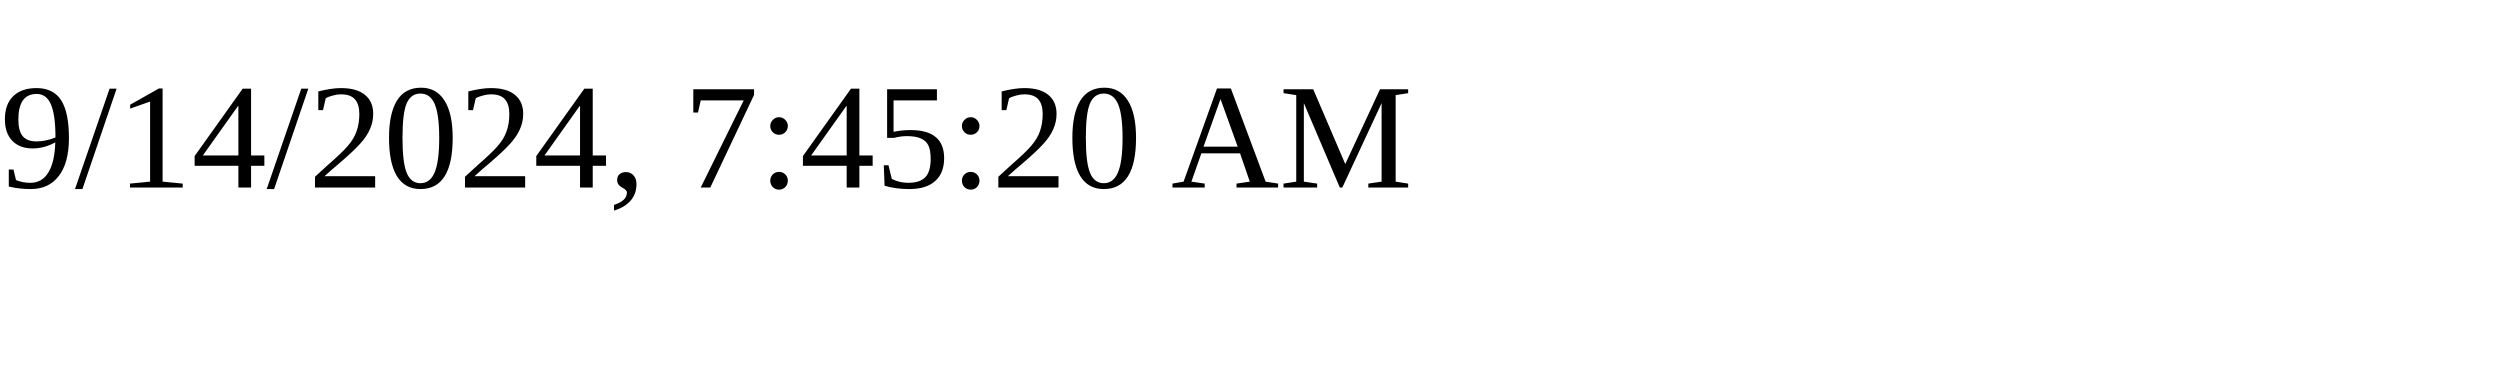
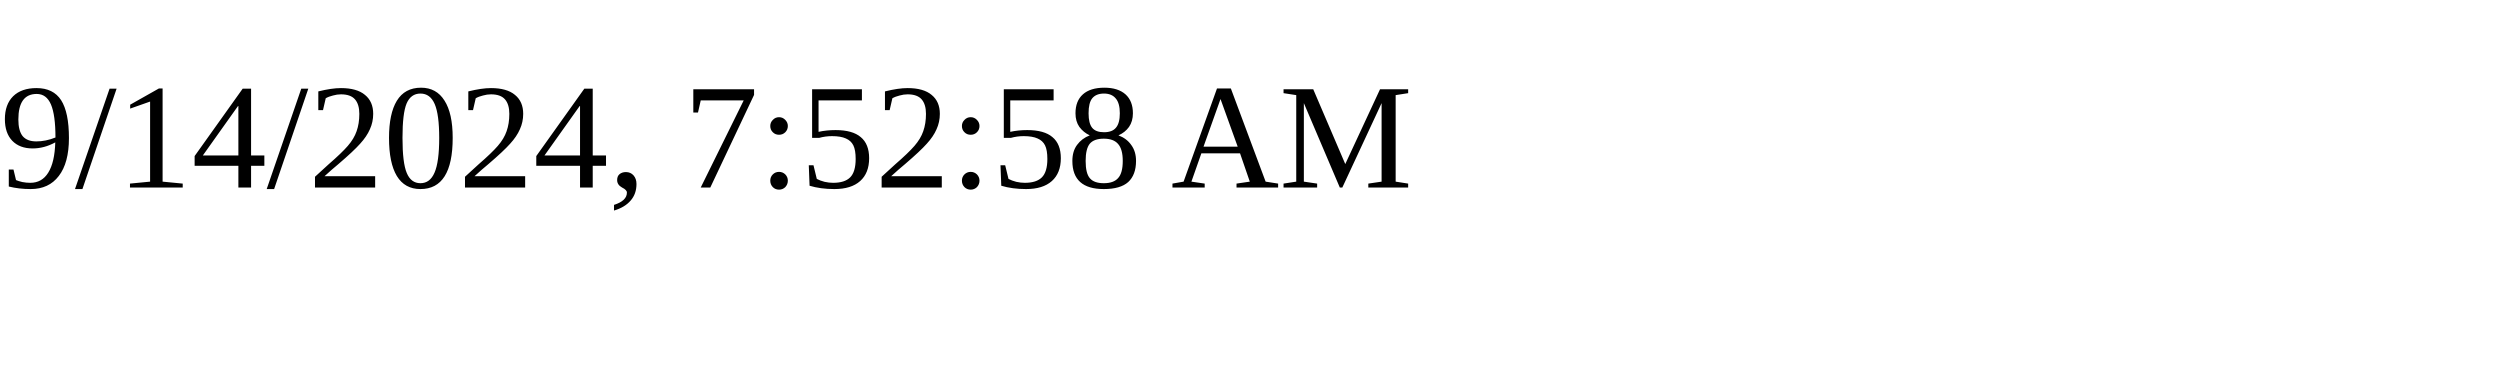
<svg xmlns="http://www.w3.org/2000/svg" height="30" width="200">
-   <text x="0" y="15">9/14/2024, 7:45:20 AM</text>
+   <text x="0" y="15">9/14/2024, 7:52:58 AM</text>
</svg>
